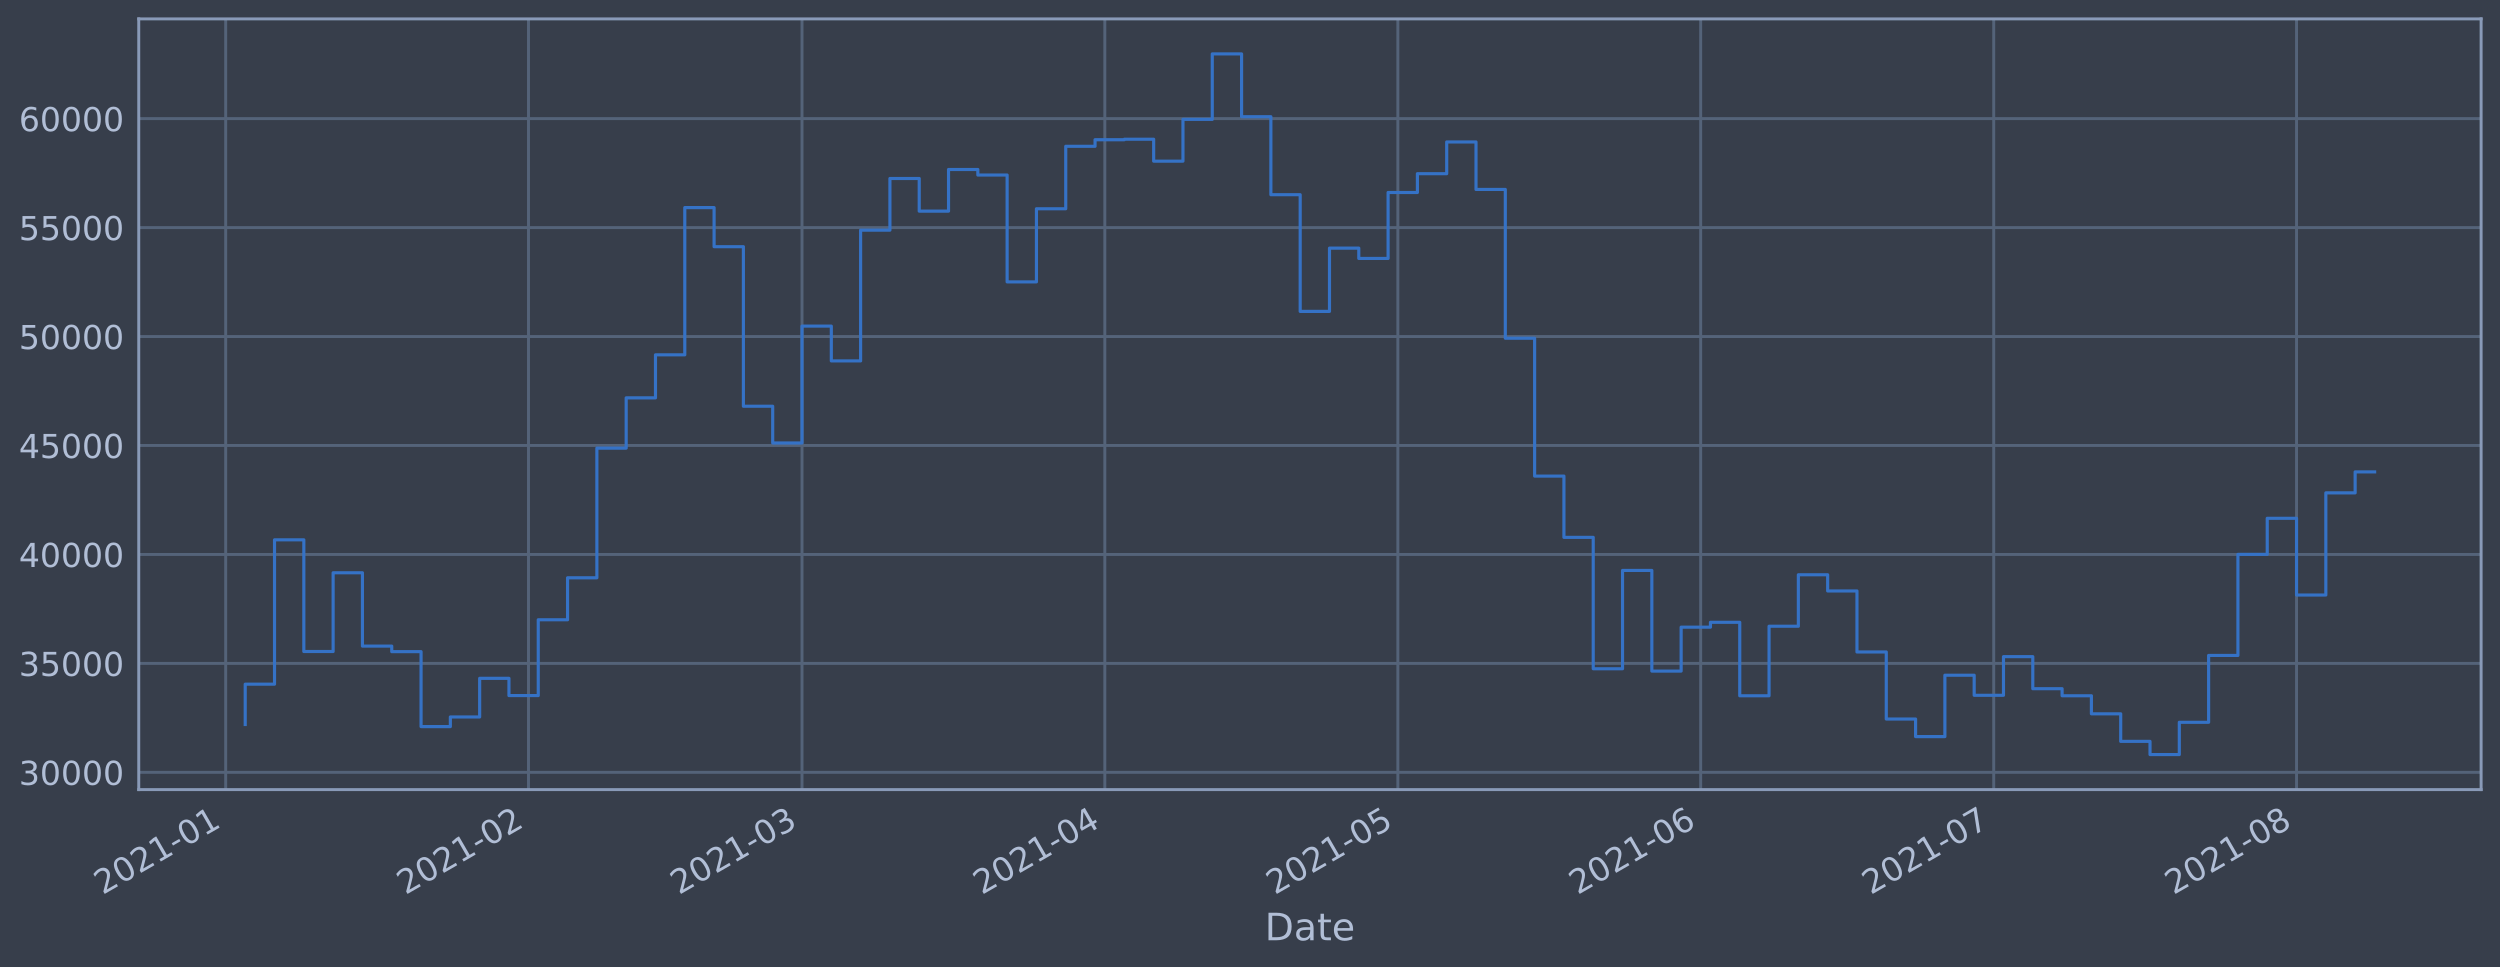
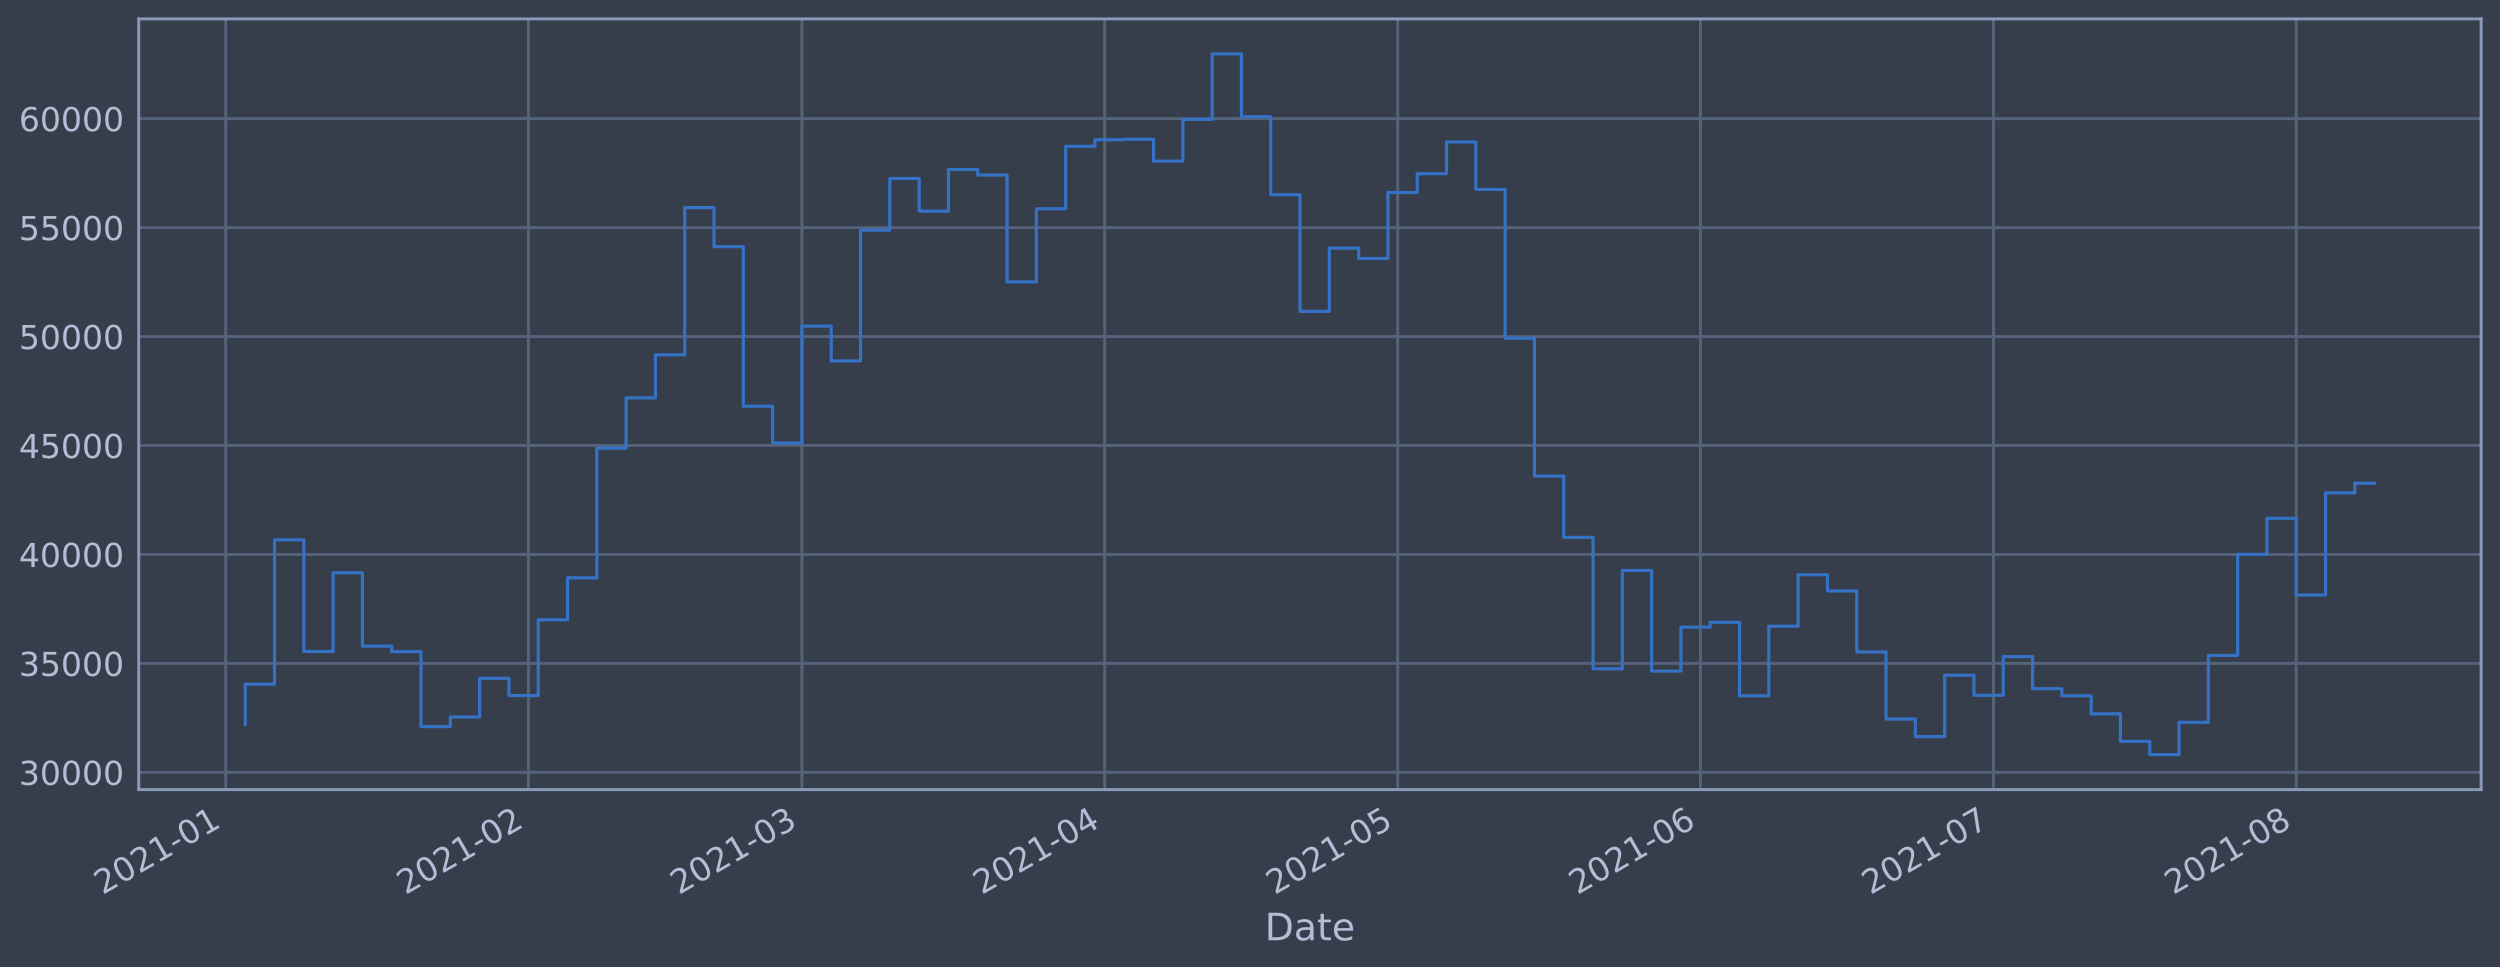
<svg xmlns="http://www.w3.org/2000/svg" xmlns:xlink="http://www.w3.org/1999/xlink" height="368.58pt" version="1.1" viewBox="0 0 952.884 368.58" width="952.884pt">
  <defs>
    <style type="text/css">*{stroke-linecap:butt;stroke-linejoin:round;}</style>
  </defs>
  <g id="figure_1">
    <g id="patch_1">
      <path d="M 0 368.58  L 952.884 368.58  L 952.884 0  L 0 0  z " style="fill:#373e4b;" />
    </g>
    <g id="axes_1">
      <g id="patch_2">
        <path d="M 52.884 300.96  L 945.684 300.96  L 945.684 7.2  L 52.884 7.2  z " style="fill:#373e4b;" />
      </g>
      <g id="matplotlib.axis_1">
        <g id="xtick_1">
          <g id="line2d_1">
-             <path clip-path="url(#p7f3f6e60a0)" d="M 86.019 300.96  L 86.019 7.2  " style="fill:none;stroke:#546379;stroke-linecap:square;stroke-width:1.12;" />
+             <path clip-path="url(#p9e2c6a9f0f)" d="M 86.02 300.96  L 86.02 7.2  " style="fill:none;stroke:#546379;stroke-linecap:square;stroke-width:1.12;" />
          </g>
          <g id="line2d_2" />
          <g id="text_1">
-             <g style="fill:#b1bed6;" transform="translate(39.11595 341.1745)rotate(-30)scale(0.126 -0.126)">
+             <g style="fill:#b1bed6;" transform="translate(39.11701 341.1745)rotate(-30)scale(0.126 -0.126)">
              <defs>
                <path d="M 1228 531  L 3431 531  L 3431 0  L 469 0  L 469 531  Q 828 903 1448 1529  Q 2069 2156 2228 2338  Q 2531 2678 2651 2914  Q 2772 3150 2772 3378  Q 2772 3750 2511 3984  Q 2250 4219 1831 4219  Q 1534 4219 1204 4116  Q 875 4013 500 3803  L 500 4441  Q 881 4594 1212 4672  Q 1544 4750 1819 4750  Q 2544 4750 2975 4387  Q 3406 4025 3406 3419  Q 3406 3131 3298 2873  Q 3191 2616 2906 2266  Q 2828 2175 2409 1742  Q 1991 1309 1228 531  z " id="DejaVuSans-32" transform="scale(0.015625)" />
                <path d="M 2034 4250  Q 1547 4250 1301 3770  Q 1056 3291 1056 2328  Q 1056 1369 1301 889  Q 1547 409 2034 409  Q 2525 409 2770 889  Q 3016 1369 3016 2328  Q 3016 3291 2770 3770  Q 2525 4250 2034 4250  z M 2034 4750  Q 2819 4750 3233 4129  Q 3647 3509 3647 2328  Q 3647 1150 3233 529  Q 2819 -91 2034 -91  Q 1250 -91 836 529  Q 422 1150 422 2328  Q 422 3509 836 4129  Q 1250 4750 2034 4750  z " id="DejaVuSans-30" transform="scale(0.015625)" />
                <path d="M 794 531  L 1825 531  L 1825 4091  L 703 3866  L 703 4441  L 1819 4666  L 2450 4666  L 2450 531  L 3481 531  L 3481 0  L 794 0  L 794 531  z " id="DejaVuSans-31" transform="scale(0.015625)" />
                <path d="M 313 2009  L 1997 2009  L 1997 1497  L 313 1497  L 313 2009  z " id="DejaVuSans-2d" transform="scale(0.015625)" />
              </defs>
              <use xlink:href="#DejaVuSans-32" />
              <use x="63.623" xlink:href="#DejaVuSans-30" />
              <use x="127.246" xlink:href="#DejaVuSans-32" />
              <use x="190.869" xlink:href="#DejaVuSans-31" />
              <use x="254.492" xlink:href="#DejaVuSans-2d" />
              <use x="290.576" xlink:href="#DejaVuSans-30" />
              <use x="354.199" xlink:href="#DejaVuSans-31" />
            </g>
          </g>
        </g>
        <g id="xtick_2">
          <g id="line2d_3">
-             <path clip-path="url(#p7f3f6e60a0)" d="M 201.438 300.96  L 201.438 7.2  " style="fill:none;stroke:#546379;stroke-linecap:square;stroke-width:1.12;" />
+             <path clip-path="url(#p9e2c6a9f0f)" d="M 201.422 300.96  L 201.422 7.2  " style="fill:none;stroke:#546379;stroke-linecap:square;stroke-width:1.12;" />
          </g>
          <g id="line2d_4" />
          <g id="text_2">
-             <g style="fill:#b1bed6;" transform="translate(154.5343 341.1745)rotate(-30)scale(0.126 -0.126)">
+             <g style="fill:#b1bed6;" transform="translate(154.5189 341.1745)rotate(-30)scale(0.126 -0.126)">
              <use xlink:href="#DejaVuSans-32" />
              <use x="63.623" xlink:href="#DejaVuSans-30" />
              <use x="127.246" xlink:href="#DejaVuSans-32" />
              <use x="190.869" xlink:href="#DejaVuSans-31" />
              <use x="254.492" xlink:href="#DejaVuSans-2d" />
              <use x="290.576" xlink:href="#DejaVuSans-30" />
              <use x="354.199" xlink:href="#DejaVuSans-32" />
            </g>
          </g>
        </g>
        <g id="xtick_3">
          <g id="line2d_5">
-             <path clip-path="url(#p7f3f6e60a0)" d="M 305.686 300.96  L 305.686 7.2  " style="fill:none;stroke:#546379;stroke-linecap:square;stroke-width:1.12;" />
+             <path clip-path="url(#p9e2c6a9f0f)" d="M 305.656 300.96  L 305.656 7.2  " style="fill:none;stroke:#546379;stroke-linecap:square;stroke-width:1.12;" />
          </g>
          <g id="line2d_6" />
          <g id="text_3">
-             <g style="fill:#b1bed6;" transform="translate(258.7832 341.1745)rotate(-30)scale(0.126 -0.126)">
+             <g style="fill:#b1bed6;" transform="translate(258.7528 341.1745)rotate(-30)scale(0.126 -0.126)">
              <defs>
                <path d="M 2597 2516  Q 3050 2419 3304 2112  Q 3559 1806 3559 1356  Q 3559 666 3084 287  Q 2609 -91 1734 -91  Q 1441 -91 1130 -33  Q 819 25 488 141  L 488 750  Q 750 597 1062 519  Q 1375 441 1716 441  Q 2309 441 2620 675  Q 2931 909 2931 1356  Q 2931 1769 2642 2001  Q 2353 2234 1838 2234  L 1294 2234  L 1294 2753  L 1863 2753  Q 2328 2753 2575 2939  Q 2822 3125 2822 3475  Q 2822 3834 2567 4026  Q 2313 4219 1838 4219  Q 1578 4219 1281 4162  Q 984 4106 628 3988  L 628 4550  Q 988 4650 1302 4700  Q 1616 4750 1894 4750  Q 2613 4750 3031 4423  Q 3450 4097 3450 3541  Q 3450 3153 3228 2886  Q 3006 2619 2597 2516  z " id="DejaVuSans-33" transform="scale(0.015625)" />
              </defs>
              <use xlink:href="#DejaVuSans-32" />
              <use x="63.623" xlink:href="#DejaVuSans-30" />
              <use x="127.246" xlink:href="#DejaVuSans-32" />
              <use x="190.869" xlink:href="#DejaVuSans-31" />
              <use x="254.492" xlink:href="#DejaVuSans-2d" />
              <use x="290.576" xlink:href="#DejaVuSans-30" />
              <use x="354.199" xlink:href="#DejaVuSans-33" />
            </g>
          </g>
        </g>
        <g id="xtick_4">
          <g id="line2d_7">
-             <path clip-path="url(#p7f3f6e60a0)" d="M 421.105 300.96  L 421.105 7.2  " style="fill:none;stroke:#546379;stroke-linecap:square;stroke-width:1.12;" />
+             <path clip-path="url(#p9e2c6a9f0f)" d="M 421.058 300.96  L 421.058 7.2  " style="fill:none;stroke:#546379;stroke-linecap:square;stroke-width:1.12;" />
          </g>
          <g id="line2d_8" />
          <g id="text_4">
-             <g style="fill:#b1bed6;" transform="translate(374.2016 341.1745)rotate(-30)scale(0.126 -0.126)">
+             <g style="fill:#b1bed6;" transform="translate(374.1546 341.1745)rotate(-30)scale(0.126 -0.126)">
              <defs>
                <path d="M 2419 4116  L 825 1625  L 2419 1625  L 2419 4116  z M 2253 4666  L 3047 4666  L 3047 1625  L 3713 1625  L 3713 1100  L 3047 1100  L 3047 0  L 2419 0  L 2419 1100  L 313 1100  L 313 1709  L 2253 4666  z " id="DejaVuSans-34" transform="scale(0.015625)" />
              </defs>
              <use xlink:href="#DejaVuSans-32" />
              <use x="63.623" xlink:href="#DejaVuSans-30" />
              <use x="127.246" xlink:href="#DejaVuSans-32" />
              <use x="190.869" xlink:href="#DejaVuSans-31" />
              <use x="254.492" xlink:href="#DejaVuSans-2d" />
              <use x="290.576" xlink:href="#DejaVuSans-30" />
              <use x="354.199" xlink:href="#DejaVuSans-34" />
            </g>
          </g>
        </g>
        <g id="xtick_5">
          <g id="line2d_9">
-             <path clip-path="url(#p7f3f6e60a0)" d="M 532.8 300.96  L 532.8 7.2  " style="fill:none;stroke:#546379;stroke-linecap:square;stroke-width:1.12;" />
+             <path clip-path="url(#p9e2c6a9f0f)" d="M 532.737 300.96  L 532.737 7.2  " style="fill:none;stroke:#546379;stroke-linecap:square;stroke-width:1.12;" />
          </g>
          <g id="line2d_10" />
          <g id="text_5">
-             <g style="fill:#b1bed6;" transform="translate(485.8968 341.1745)rotate(-30)scale(0.126 -0.126)">
+             <g style="fill:#b1bed6;" transform="translate(485.8338 341.1745)rotate(-30)scale(0.126 -0.126)">
              <defs>
                <path d="M 691 4666  L 3169 4666  L 3169 4134  L 1269 4134  L 1269 2991  Q 1406 3038 1543 3061  Q 1681 3084 1819 3084  Q 2600 3084 3056 2656  Q 3513 2228 3513 1497  Q 3513 744 3044 326  Q 2575 -91 1722 -91  Q 1428 -91 1123 -41  Q 819 9 494 109  L 494 744  Q 775 591 1075 516  Q 1375 441 1709 441  Q 2250 441 2565 725  Q 2881 1009 2881 1497  Q 2881 1984 2565 2268  Q 2250 2553 1709 2553  Q 1456 2553 1204 2497  Q 953 2441 691 2322  L 691 4666  z " id="DejaVuSans-35" transform="scale(0.015625)" />
              </defs>
              <use xlink:href="#DejaVuSans-32" />
              <use x="63.623" xlink:href="#DejaVuSans-30" />
              <use x="127.246" xlink:href="#DejaVuSans-32" />
              <use x="190.869" xlink:href="#DejaVuSans-31" />
              <use x="254.492" xlink:href="#DejaVuSans-2d" />
              <use x="290.576" xlink:href="#DejaVuSans-30" />
              <use x="354.199" xlink:href="#DejaVuSans-35" />
            </g>
          </g>
        </g>
        <g id="xtick_6">
          <g id="line2d_11">
-             <path clip-path="url(#p7f3f6e60a0)" d="M 648.218 300.96  L 648.218 7.2  " style="fill:none;stroke:#546379;stroke-linecap:square;stroke-width:1.12;" />
+             <path clip-path="url(#p9e2c6a9f0f)" d="M 648.139 300.96  L 648.139 7.2  " style="fill:none;stroke:#546379;stroke-linecap:square;stroke-width:1.12;" />
          </g>
          <g id="line2d_12" />
          <g id="text_6">
-             <g style="fill:#b1bed6;" transform="translate(601.3152 341.1745)rotate(-30)scale(0.126 -0.126)">
+             <g style="fill:#b1bed6;" transform="translate(601.2357 341.1745)rotate(-30)scale(0.126 -0.126)">
              <defs>
                <path d="M 2113 2584  Q 1688 2584 1439 2293  Q 1191 2003 1191 1497  Q 1191 994 1439 701  Q 1688 409 2113 409  Q 2538 409 2786 701  Q 3034 994 3034 1497  Q 3034 2003 2786 2293  Q 2538 2584 2113 2584  z M 3366 4563  L 3366 3988  Q 3128 4100 2886 4159  Q 2644 4219 2406 4219  Q 1781 4219 1451 3797  Q 1122 3375 1075 2522  Q 1259 2794 1537 2939  Q 1816 3084 2150 3084  Q 2853 3084 3261 2657  Q 3669 2231 3669 1497  Q 3669 778 3244 343  Q 2819 -91 2113 -91  Q 1303 -91 875 529  Q 447 1150 447 2328  Q 447 3434 972 4092  Q 1497 4750 2381 4750  Q 2619 4750 2861 4703  Q 3103 4656 3366 4563  z " id="DejaVuSans-36" transform="scale(0.015625)" />
              </defs>
              <use xlink:href="#DejaVuSans-32" />
              <use x="63.623" xlink:href="#DejaVuSans-30" />
              <use x="127.246" xlink:href="#DejaVuSans-32" />
              <use x="190.869" xlink:href="#DejaVuSans-31" />
              <use x="254.492" xlink:href="#DejaVuSans-2d" />
              <use x="290.576" xlink:href="#DejaVuSans-30" />
              <use x="354.199" xlink:href="#DejaVuSans-36" />
            </g>
          </g>
        </g>
        <g id="xtick_7">
          <g id="line2d_13">
-             <path clip-path="url(#p7f3f6e60a0)" d="M 759.914 300.96  L 759.914 7.2  " style="fill:none;stroke:#546379;stroke-linecap:square;stroke-width:1.12;" />
+             <path clip-path="url(#p9e2c6a9f0f)" d="M 759.818 300.96  L 759.818 7.2  " style="fill:none;stroke:#546379;stroke-linecap:square;stroke-width:1.12;" />
          </g>
          <g id="line2d_14" />
          <g id="text_7">
-             <g style="fill:#b1bed6;" transform="translate(713.0104 341.1745)rotate(-30)scale(0.126 -0.126)">
+             <g style="fill:#b1bed6;" transform="translate(712.9149 341.1745)rotate(-30)scale(0.126 -0.126)">
              <defs>
                <path d="M 525 4666  L 3525 4666  L 3525 4397  L 1831 0  L 1172 0  L 2766 4134  L 525 4134  L 525 4666  z " id="DejaVuSans-37" transform="scale(0.015625)" />
              </defs>
              <use xlink:href="#DejaVuSans-32" />
              <use x="63.623" xlink:href="#DejaVuSans-30" />
              <use x="127.246" xlink:href="#DejaVuSans-32" />
              <use x="190.869" xlink:href="#DejaVuSans-31" />
              <use x="254.492" xlink:href="#DejaVuSans-2d" />
              <use x="290.576" xlink:href="#DejaVuSans-30" />
              <use x="354.199" xlink:href="#DejaVuSans-37" />
            </g>
          </g>
        </g>
        <g id="xtick_8">
          <g id="line2d_15">
-             <path clip-path="url(#p7f3f6e60a0)" d="M 875.332 300.96  L 875.332 7.2  " style="fill:none;stroke:#546379;stroke-linecap:square;stroke-width:1.12;" />
+             <path clip-path="url(#p9e2c6a9f0f)" d="M 875.22 300.96  L 875.22 7.2  " style="fill:none;stroke:#546379;stroke-linecap:square;stroke-width:1.12;" />
          </g>
          <g id="line2d_16" />
          <g id="text_8">
-             <g style="fill:#b1bed6;" transform="translate(828.4288 341.1745)rotate(-30)scale(0.126 -0.126)">
+             <g style="fill:#b1bed6;" transform="translate(828.3167 341.1745)rotate(-30)scale(0.126 -0.126)">
              <defs>
                <path d="M 2034 2216  Q 1584 2216 1326 1975  Q 1069 1734 1069 1313  Q 1069 891 1326 650  Q 1584 409 2034 409  Q 2484 409 2743 651  Q 3003 894 3003 1313  Q 3003 1734 2745 1975  Q 2488 2216 2034 2216  z M 1403 2484  Q 997 2584 770 2862  Q 544 3141 544 3541  Q 544 4100 942 4425  Q 1341 4750 2034 4750  Q 2731 4750 3128 4425  Q 3525 4100 3525 3541  Q 3525 3141 3298 2862  Q 3072 2584 2669 2484  Q 3125 2378 3379 2068  Q 3634 1759 3634 1313  Q 3634 634 3220 271  Q 2806 -91 2034 -91  Q 1263 -91 848 271  Q 434 634 434 1313  Q 434 1759 690 2068  Q 947 2378 1403 2484  z M 1172 3481  Q 1172 3119 1398 2916  Q 1625 2713 2034 2713  Q 2441 2713 2670 2916  Q 2900 3119 2900 3481  Q 2900 3844 2670 4047  Q 2441 4250 2034 4250  Q 1625 4250 1398 4047  Q 1172 3844 1172 3481  z " id="DejaVuSans-38" transform="scale(0.015625)" />
              </defs>
              <use xlink:href="#DejaVuSans-32" />
              <use x="63.623" xlink:href="#DejaVuSans-30" />
              <use x="127.246" xlink:href="#DejaVuSans-32" />
              <use x="190.869" xlink:href="#DejaVuSans-31" />
              <use x="254.492" xlink:href="#DejaVuSans-2d" />
              <use x="290.576" xlink:href="#DejaVuSans-30" />
              <use x="354.199" xlink:href="#DejaVuSans-38" />
            </g>
          </g>
        </g>
        <g id="text_9">
          <g style="fill:#b1bed6;" transform="translate(482.0746 358.3856)scale(0.144 -0.144)">
            <defs>
              <path d="M 1259 4147  L 1259 519  L 2022 519  Q 2988 519 3436 956  Q 3884 1394 3884 2338  Q 3884 3275 3436 3711  Q 2988 4147 2022 4147  L 1259 4147  z M 628 4666  L 1925 4666  Q 3281 4666 3915 4102  Q 4550 3538 4550 2338  Q 4550 1131 3912 565  Q 3275 0 1925 0  L 628 0  L 628 4666  z " id="DejaVuSans-44" transform="scale(0.015625)" />
              <path d="M 2194 1759  Q 1497 1759 1228 1600  Q 959 1441 959 1056  Q 959 750 1161 570  Q 1363 391 1709 391  Q 2188 391 2477 730  Q 2766 1069 2766 1631  L 2766 1759  L 2194 1759  z M 3341 1997  L 3341 0  L 2766 0  L 2766 531  Q 2569 213 2275 61  Q 1981 -91 1556 -91  Q 1019 -91 701 211  Q 384 513 384 1019  Q 384 1609 779 1909  Q 1175 2209 1959 2209  L 2766 2209  L 2766 2266  Q 2766 2663 2505 2880  Q 2244 3097 1772 3097  Q 1472 3097 1187 3025  Q 903 2953 641 2809  L 641 3341  Q 956 3463 1253 3523  Q 1550 3584 1831 3584  Q 2591 3584 2966 3190  Q 3341 2797 3341 1997  z " id="DejaVuSans-61" transform="scale(0.015625)" />
              <path d="M 1172 4494  L 1172 3500  L 2356 3500  L 2356 3053  L 1172 3053  L 1172 1153  Q 1172 725 1289 603  Q 1406 481 1766 481  L 2356 481  L 2356 0  L 1766 0  Q 1100 0 847 248  Q 594 497 594 1153  L 594 3053  L 172 3053  L 172 3500  L 594 3500  L 594 4494  L 1172 4494  z " id="DejaVuSans-74" transform="scale(0.015625)" />
              <path d="M 3597 1894  L 3597 1613  L 953 1613  Q 991 1019 1311 708  Q 1631 397 2203 397  Q 2534 397 2845 478  Q 3156 559 3463 722  L 3463 178  Q 3153 47 2828 -22  Q 2503 -91 2169 -91  Q 1331 -91 842 396  Q 353 884 353 1716  Q 353 2575 817 3079  Q 1281 3584 2069 3584  Q 2775 3584 3186 3129  Q 3597 2675 3597 1894  z M 3022 2063  Q 3016 2534 2758 2815  Q 2500 3097 2075 3097  Q 1594 3097 1305 2825  Q 1016 2553 972 2059  L 3022 2063  z " id="DejaVuSans-65" transform="scale(0.015625)" />
            </defs>
            <use xlink:href="#DejaVuSans-44" />
            <use x="77.002" xlink:href="#DejaVuSans-61" />
            <use x="138.281" xlink:href="#DejaVuSans-74" />
            <use x="177.49" xlink:href="#DejaVuSans-65" />
          </g>
        </g>
      </g>
      <g id="matplotlib.axis_2">
        <g id="ytick_1">
          <g id="line2d_17">
-             <path clip-path="url(#p7f3f6e60a0)" d="M 52.884 294.384  L 945.684 294.384  " style="fill:none;stroke:#546379;stroke-linecap:square;stroke-width:1.12;" />
+             <path clip-path="url(#p9e2c6a9f0f)" d="M 52.884 294.384  L 945.684 294.384  " style="fill:none;stroke:#546379;stroke-linecap:square;stroke-width:1.12;" />
          </g>
          <g id="line2d_18" />
          <g id="text_10">
            <g style="fill:#b1bed6;" transform="translate(7.2 299.1712)scale(0.126 -0.126)">
              <use xlink:href="#DejaVuSans-33" />
              <use x="63.623" xlink:href="#DejaVuSans-30" />
              <use x="127.246" xlink:href="#DejaVuSans-30" />
              <use x="190.869" xlink:href="#DejaVuSans-30" />
              <use x="254.492" xlink:href="#DejaVuSans-30" />
            </g>
          </g>
        </g>
        <g id="ytick_2">
          <g id="line2d_19">
-             <path clip-path="url(#p7f3f6e60a0)" d="M 52.884 252.856  L 945.684 252.856  " style="fill:none;stroke:#546379;stroke-linecap:square;stroke-width:1.12;" />
+             <path clip-path="url(#p9e2c6a9f0f)" d="M 52.884 252.856  L 945.684 252.856  " style="fill:none;stroke:#546379;stroke-linecap:square;stroke-width:1.12;" />
          </g>
          <g id="line2d_20" />
          <g id="text_11">
            <g style="fill:#b1bed6;" transform="translate(7.2 257.6428)scale(0.126 -0.126)">
              <use xlink:href="#DejaVuSans-33" />
              <use x="63.623" xlink:href="#DejaVuSans-35" />
              <use x="127.246" xlink:href="#DejaVuSans-30" />
              <use x="190.869" xlink:href="#DejaVuSans-30" />
              <use x="254.492" xlink:href="#DejaVuSans-30" />
            </g>
          </g>
        </g>
        <g id="ytick_3">
          <g id="line2d_21">
-             <path clip-path="url(#p7f3f6e60a0)" d="M 52.884 211.327  L 945.684 211.327  " style="fill:none;stroke:#546379;stroke-linecap:square;stroke-width:1.12;" />
+             <path clip-path="url(#p9e2c6a9f0f)" d="M 52.884 211.327  L 945.684 211.327  " style="fill:none;stroke:#546379;stroke-linecap:square;stroke-width:1.12;" />
          </g>
          <g id="line2d_22" />
          <g id="text_12">
            <g style="fill:#b1bed6;" transform="translate(7.2 216.1143)scale(0.126 -0.126)">
              <use xlink:href="#DejaVuSans-34" />
              <use x="63.623" xlink:href="#DejaVuSans-30" />
              <use x="127.246" xlink:href="#DejaVuSans-30" />
              <use x="190.869" xlink:href="#DejaVuSans-30" />
              <use x="254.492" xlink:href="#DejaVuSans-30" />
            </g>
          </g>
        </g>
        <g id="ytick_4">
          <g id="line2d_23">
-             <path clip-path="url(#p7f3f6e60a0)" d="M 52.884 169.799  L 945.684 169.799  " style="fill:none;stroke:#546379;stroke-linecap:square;stroke-width:1.12;" />
+             <path clip-path="url(#p9e2c6a9f0f)" d="M 52.884 169.799  L 945.684 169.799  " style="fill:none;stroke:#546379;stroke-linecap:square;stroke-width:1.12;" />
          </g>
          <g id="line2d_24" />
          <g id="text_13">
            <g style="fill:#b1bed6;" transform="translate(7.2 174.5858)scale(0.126 -0.126)">
              <use xlink:href="#DejaVuSans-34" />
              <use x="63.623" xlink:href="#DejaVuSans-35" />
              <use x="127.246" xlink:href="#DejaVuSans-30" />
              <use x="190.869" xlink:href="#DejaVuSans-30" />
              <use x="254.492" xlink:href="#DejaVuSans-30" />
            </g>
          </g>
        </g>
        <g id="ytick_5">
          <g id="line2d_25">
-             <path clip-path="url(#p7f3f6e60a0)" d="M 52.884 128.27  L 945.684 128.27  " style="fill:none;stroke:#546379;stroke-linecap:square;stroke-width:1.12;" />
+             <path clip-path="url(#p9e2c6a9f0f)" d="M 52.884 128.27  L 945.684 128.27  " style="fill:none;stroke:#546379;stroke-linecap:square;stroke-width:1.12;" />
          </g>
          <g id="line2d_26" />
          <g id="text_14">
            <g style="fill:#b1bed6;" transform="translate(7.2 133.0573)scale(0.126 -0.126)">
              <use xlink:href="#DejaVuSans-35" />
              <use x="63.623" xlink:href="#DejaVuSans-30" />
              <use x="127.246" xlink:href="#DejaVuSans-30" />
              <use x="190.869" xlink:href="#DejaVuSans-30" />
              <use x="254.492" xlink:href="#DejaVuSans-30" />
            </g>
          </g>
        </g>
        <g id="ytick_6">
          <g id="line2d_27">
-             <path clip-path="url(#p7f3f6e60a0)" d="M 52.884 86.742  L 945.684 86.742  " style="fill:none;stroke:#546379;stroke-linecap:square;stroke-width:1.12;" />
+             <path clip-path="url(#p9e2c6a9f0f)" d="M 52.884 86.742  L 945.684 86.742  " style="fill:none;stroke:#546379;stroke-linecap:square;stroke-width:1.12;" />
          </g>
          <g id="line2d_28" />
          <g id="text_15">
            <g style="fill:#b1bed6;" transform="translate(7.2 91.52883)scale(0.126 -0.126)">
              <use xlink:href="#DejaVuSans-35" />
              <use x="63.623" xlink:href="#DejaVuSans-35" />
              <use x="127.246" xlink:href="#DejaVuSans-30" />
              <use x="190.869" xlink:href="#DejaVuSans-30" />
              <use x="254.492" xlink:href="#DejaVuSans-30" />
            </g>
          </g>
        </g>
        <g id="ytick_7">
          <g id="line2d_29">
-             <path clip-path="url(#p7f3f6e60a0)" d="M 52.884 45.213  L 945.684 45.213  " style="fill:none;stroke:#546379;stroke-linecap:square;stroke-width:1.12;" />
+             <path clip-path="url(#p9e2c6a9f0f)" d="M 52.884 45.213  L 945.684 45.213  " style="fill:none;stroke:#546379;stroke-linecap:square;stroke-width:1.12;" />
          </g>
          <g id="line2d_30" />
          <g id="text_16">
            <g style="fill:#b1bed6;" transform="translate(7.2 50.00035)scale(0.126 -0.126)">
              <use xlink:href="#DejaVuSans-36" />
              <use x="63.623" xlink:href="#DejaVuSans-30" />
              <use x="127.246" xlink:href="#DejaVuSans-30" />
              <use x="190.869" xlink:href="#DejaVuSans-30" />
              <use x="254.492" xlink:href="#DejaVuSans-30" />
            </g>
          </g>
        </g>
      </g>
      <g id="line2d_31">
-         <path clip-path="url(#p7f3f6e60a0)" d="M 93.466 276.149  L 93.466 260.774  L 104.635 260.774  L 104.635 205.76  L 115.805 205.76  L 115.805 248.33  L 126.974 248.33  L 126.974 218.317  L 138.144 218.317  L 138.144 246.269  L 149.313 246.269  L 149.313 248.379  L 160.483 248.379  L 160.483 276.944  L 171.652 276.944  L 171.652 273.273  L 182.822 273.273  L 182.822 258.551  L 193.991 258.551  L 193.991 265.124  L 205.161 265.124  L 205.161 236.227  L 216.33 236.227  L 216.33 220.23  L 227.5 220.23  L 227.5 170.811  L 238.669 170.811  L 238.669 151.649  L 249.839 151.649  L 249.839 135.246  L 261.008 135.246  L 261.008 79.13  L 272.178 79.13  L 272.178 94.023  L 283.347 94.023  L 283.347 154.845  L 294.517 154.845  L 294.517 168.853  L 305.686 168.853  L 305.686 124.303  L 316.856 124.303  L 316.856 137.559  L 328.026 137.559  L 328.026 87.726  L 339.195 87.726  L 339.195 68.027  L 350.365 68.027  L 350.365 80.473  L 361.534 80.473  L 361.534 64.6  L 372.704 64.6  L 372.704 66.715  L 383.873 66.715  L 383.873 107.438  L 395.043 107.438  L 395.043 79.566  L 406.212 79.566  L 406.212 55.76  L 417.382 55.76  L 417.382 53.259  L 428.551 53.259  L 428.551 53.07  L 439.721 53.07  L 439.721 61.421  L 450.89 61.421  L 450.89 45.505  L 462.06 45.505  L 462.06 20.553  L 473.229 20.553  L 473.229 44.49  L 484.399 44.49  L 484.399 74.218  L 495.568 74.218  L 495.568 118.693  L 506.738 118.693  L 506.738 94.577  L 517.907 94.577  L 517.907 98.501  L 529.077 98.501  L 529.077 73.366  L 540.246 73.366  L 540.246 66.2  L 551.416 66.2  L 551.416 54.11  L 562.585 54.11  L 562.585 72.207  L 573.755 72.207  L 573.755 128.914  L 584.925 128.914  L 584.925 181.458  L 596.094 181.458  L 596.094 204.813  L 607.264 204.813  L 607.264 254.894  L 618.433 254.894  L 618.433 217.423  L 629.603 217.423  L 629.603 255.782  L 640.772 255.782  L 640.772 239.046  L 651.942 239.046  L 651.942 237.195  L 663.111 237.195  L 663.111 265.191  L 674.281 265.191  L 674.281 238.698  L 685.45 238.698  L 685.45 219.078  L 696.62 219.078  L 696.62 225.24  L 707.789 225.24  L 707.789 248.502  L 718.959 248.502  L 718.959 274.055  L 730.128 274.055  L 730.128 280.758  L 741.298 280.758  L 741.298 257.368  L 752.467 257.368  L 752.467 265.008  L 763.637 265.008  L 763.637 250.287  L 774.806 250.287  L 774.806 262.498  L 785.976 262.498  L 785.976 265.185  L 797.145 265.185  L 797.145 272.07  L 808.315 272.07  L 808.315 282.58  L 819.484 282.58  L 819.484 287.607  L 830.654 287.607  L 830.654 275.299  L 841.823 275.299  L 841.823 249.823  L 852.993 249.823  L 852.993 211.306  L 864.163 211.306  L 864.163 197.548  L 875.332 197.548  L 875.332 226.792  L 886.502 226.792  L 886.502 187.856  L 897.671 187.856  L 897.671 179.86  L 905.102 179.86  L 905.102 179.86  " style="fill:none;stroke:#3572c6;stroke-linecap:square;stroke-width:1.2;" />
+         <path clip-path="url(#p9e2c6a9f0f)" d="M 93.466 276.149  L 93.466 260.774  L 104.633 260.774  L 104.633 205.76  L 115.801 205.76  L 115.801 248.33  L 126.969 248.33  L 126.969 218.317  L 138.137 218.317  L 138.137 246.269  L 149.305 246.269  L 149.305 248.379  L 160.473 248.379  L 160.473 276.944  L 171.641 276.944  L 171.641 273.273  L 182.809 273.273  L 182.809 258.551  L 193.977 258.551  L 193.977 265.124  L 205.145 265.124  L 205.145 236.227  L 216.313 236.227  L 216.313 220.23  L 227.481 220.23  L 227.481 170.811  L 238.649 170.811  L 238.649 151.649  L 249.816 151.649  L 249.816 135.246  L 260.984 135.246  L 260.984 79.13  L 272.152 79.13  L 272.152 94.023  L 283.32 94.023  L 283.32 154.845  L 294.488 154.845  L 294.488 168.853  L 305.656 168.853  L 305.656 124.303  L 316.824 124.303  L 316.824 137.559  L 327.992 137.559  L 327.992 87.726  L 339.16 87.726  L 339.16 68.027  L 350.328 68.027  L 350.328 80.473  L 361.496 80.473  L 361.496 64.6  L 372.664 64.6  L 372.664 66.715  L 383.831 66.715  L 383.831 107.438  L 394.999 107.438  L 394.999 79.566  L 406.167 79.566  L 406.167 55.76  L 417.335 55.76  L 417.335 53.259  L 428.503 53.259  L 428.503 53.07  L 439.671 53.07  L 439.671 61.421  L 450.839 61.421  L 450.839 45.505  L 462.007 45.505  L 462.007 20.553  L 473.175 20.553  L 473.175 44.49  L 484.343 44.49  L 484.343 74.218  L 495.511 74.218  L 495.511 118.693  L 506.679 118.693  L 506.679 94.577  L 517.847 94.577  L 517.847 98.501  L 529.014 98.501  L 529.014 73.366  L 540.182 73.366  L 540.182 66.2  L 551.35 66.2  L 551.35 54.11  L 562.518 54.11  L 562.518 72.207  L 573.686 72.207  L 573.686 128.914  L 584.854 128.914  L 584.854 181.458  L 596.022 181.458  L 596.022 204.813  L 607.19 204.813  L 607.19 254.894  L 618.358 254.894  L 618.358 217.423  L 629.526 217.423  L 629.526 255.782  L 640.694 255.782  L 640.694 239.046  L 651.862 239.046  L 651.862 237.195  L 663.03 237.195  L 663.03 265.191  L 674.197 265.191  L 674.197 238.698  L 685.365 238.698  L 685.365 219.078  L 696.533 219.078  L 696.533 225.24  L 707.701 225.24  L 707.701 248.502  L 718.869 248.502  L 718.869 274.055  L 730.037 274.055  L 730.037 280.758  L 741.205 280.758  L 741.205 257.368  L 752.373 257.368  L 752.373 265.008  L 763.541 265.008  L 763.541 250.287  L 774.709 250.287  L 774.709 262.498  L 785.877 262.498  L 785.877 265.185  L 797.045 265.185  L 797.045 272.07  L 808.212 272.07  L 808.212 282.58  L 819.38 282.58  L 819.38 287.607  L 830.548 287.607  L 830.548 275.299  L 841.716 275.299  L 841.716 249.823  L 852.884 249.823  L 852.884 211.306  L 864.052 211.306  L 864.052 197.548  L 875.22 197.548  L 875.22 226.792  L 886.388 226.792  L 886.388 187.856  L 897.556 187.856  L 897.556 184.191  L 905.102 184.191  L 905.102 184.191  " style="fill:none;stroke:#3572c6;stroke-linecap:square;stroke-width:1.2;" />
      </g>
      <g id="patch_3">
        <path d="M 52.884 300.96  L 52.884 7.2  " style="fill:none;stroke:#899ab8;stroke-linecap:square;stroke-linejoin:miter;stroke-width:1.12;" />
      </g>
      <g id="patch_4">
        <path d="M 945.684 300.96  L 945.684 7.2  " style="fill:none;stroke:#899ab8;stroke-linecap:square;stroke-linejoin:miter;stroke-width:1.12;" />
      </g>
      <g id="patch_5">
        <path d="M 52.884 300.96  L 945.684 300.96  " style="fill:none;stroke:#899ab8;stroke-linecap:square;stroke-linejoin:miter;stroke-width:1.12;" />
      </g>
      <g id="patch_6">
        <path d="M 52.884 7.2  L 945.684 7.2  " style="fill:none;stroke:#899ab8;stroke-linecap:square;stroke-linejoin:miter;stroke-width:1.12;" />
      </g>
    </g>
  </g>
  <defs>
-     <clipPath id="p7f3f6e60a0">
+     <clipPath id="p9e2c6a9f0f">
      <rect height="293.76" width="892.8" x="52.884" y="7.2" />
    </clipPath>
  </defs>
</svg>
